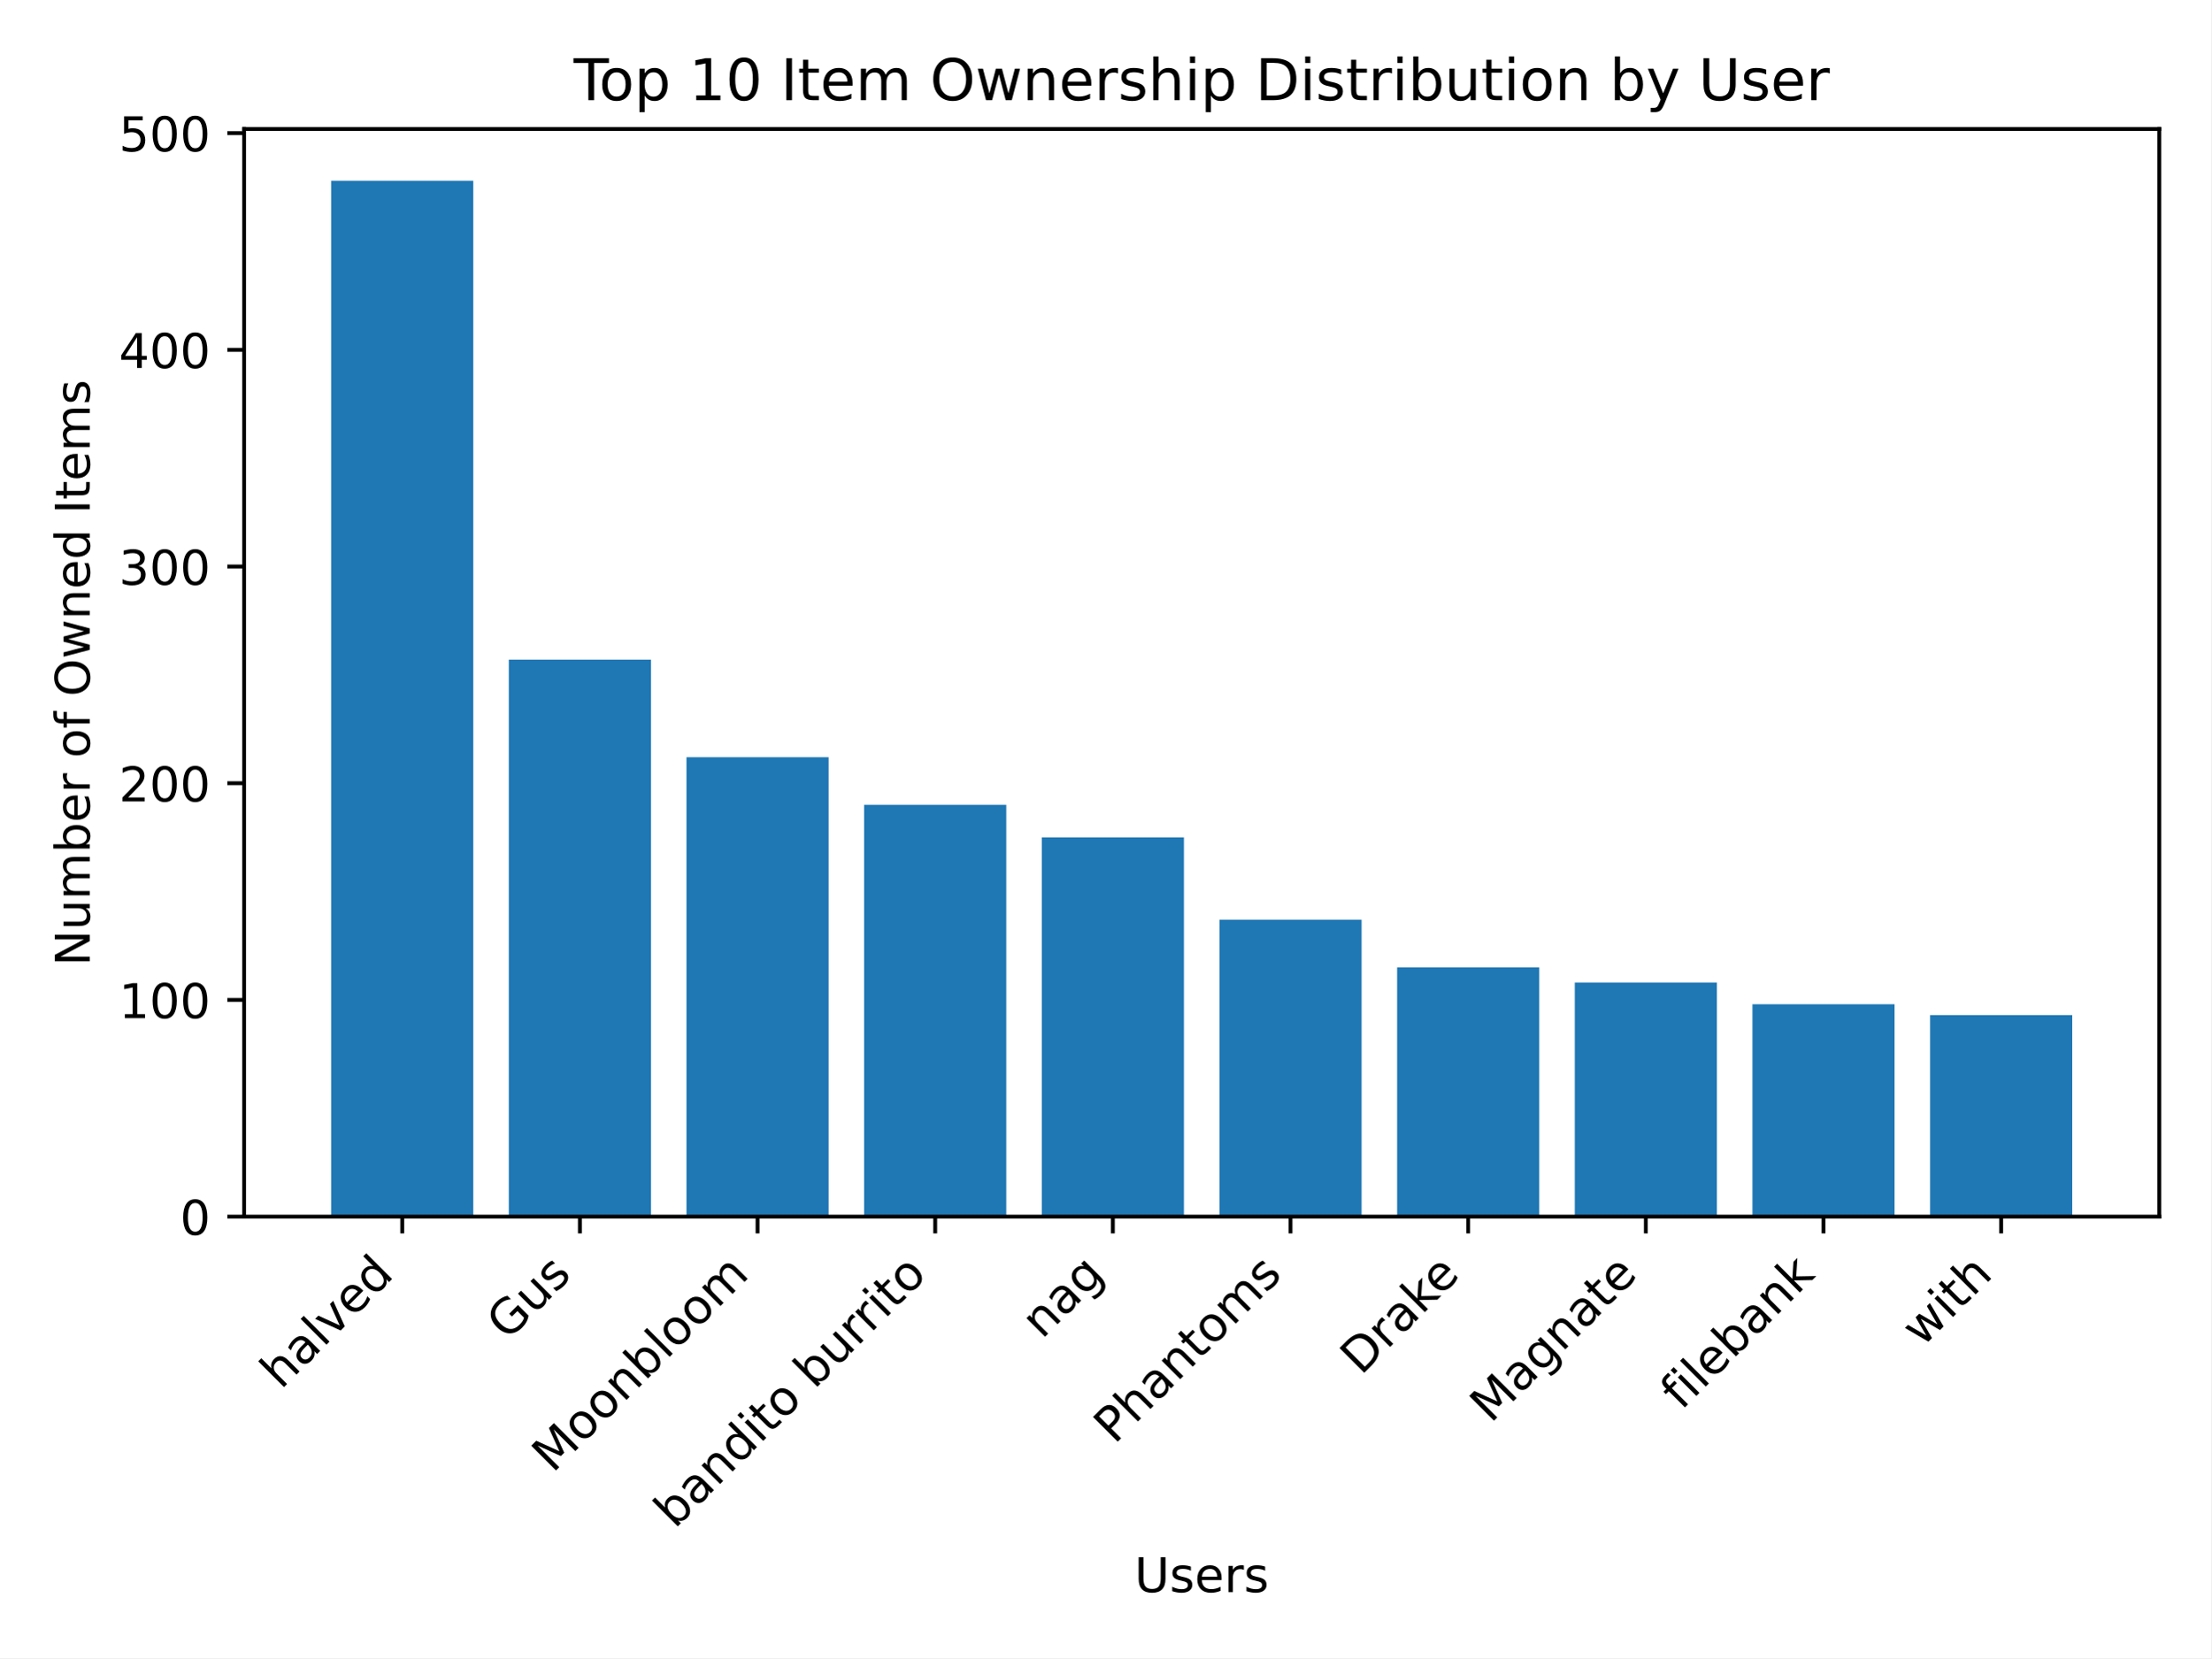
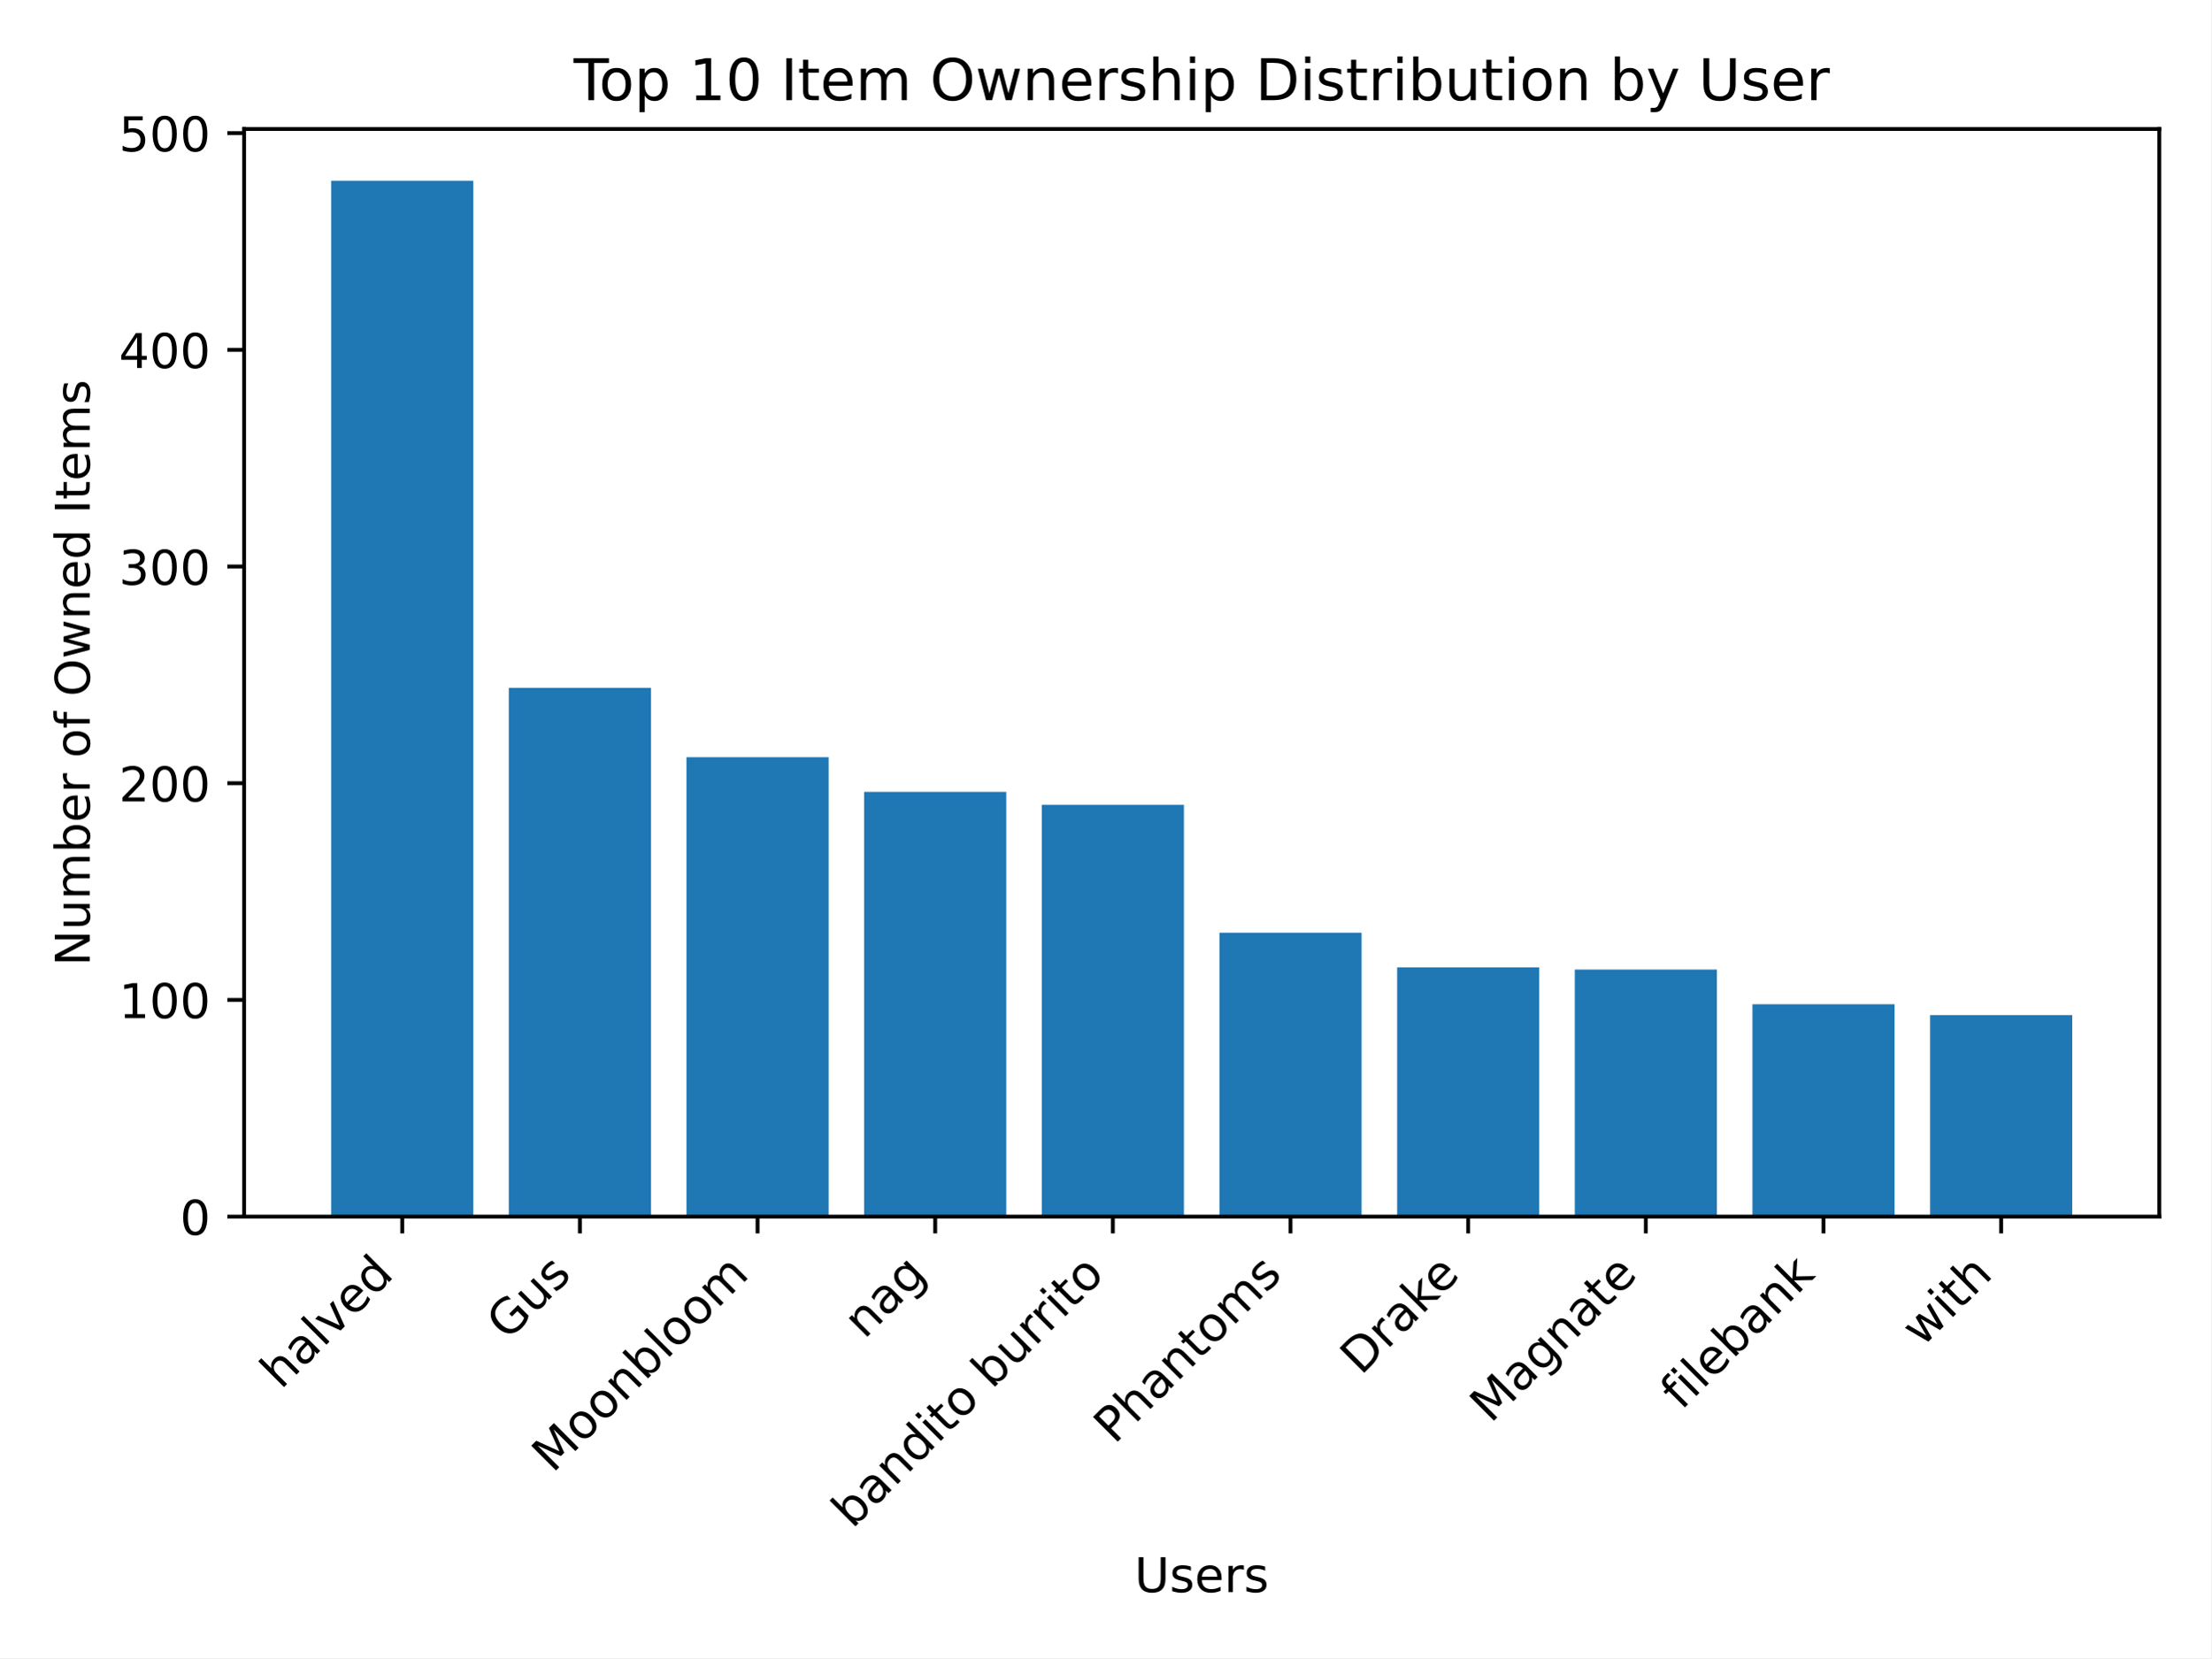
<svg xmlns="http://www.w3.org/2000/svg" xmlns:xlink="http://www.w3.org/1999/xlink" width="460.8pt" height="345.6pt" viewBox="0 0 460.8 345.6" version="1.1">
  <defs>
    <style type="text/css">*{stroke-linejoin: round; stroke-linecap: butt}</style>
  </defs>
  <g id="figure_1">
    <g id="patch_1">
      <path d="M 0 345.6  L 460.8 345.6  L 460.8 0  L 0 0  z " style="fill: #ffffff" />
    </g>
    <g id="axes_1">
      <g id="patch_2">
        <path d="M 50.87 253.581  L 450 253.581  L 450 26.88  L 50.87 26.88  z " style="fill: #ffffff" />
      </g>
      <g id="patch_3">
-         <path d="M 69.012 253.581  L 98.632 253.581  L 98.632 37.675  L 69.012 37.675  z " clip-path="url(#p0962071fc6)" style="fill: #1f77b4" />
+         <path d="M 69.012 253.581  L 98.632 253.581  L 98.632 37.675  L 69.012 37.675  z " clip-path="url(#p247f5624af)" style="fill: #1f77b4" />
      </g>
      <g id="patch_4">
-         <path d="M 106.037 253.581  L 135.657 253.581  L 135.657 137.498  L 106.037 137.498  z " clip-path="url(#p0962071fc6)" style="fill: #1f77b4" />
+         <path d="M 106.037 253.581  L 135.657 253.581  L 135.657 143.369  L 106.037 143.369  z " clip-path="url(#p247f5624af)" style="fill: #1f77b4" />
      </g>
      <g id="patch_5">
-         <path d="M 143.062 253.581  L 172.682 253.581  L 172.682 157.823  L 143.062 157.823  z " clip-path="url(#p0962071fc6)" style="fill: #1f77b4" />
+         <path d="M 143.062 253.581  L 172.682 253.581  L 172.682 157.823  L 143.062 157.823  z " clip-path="url(#p247f5624af)" style="fill: #1f77b4" />
      </g>
      <g id="patch_6">
-         <path d="M 180.087 253.581  L 209.707 253.581  L 209.707 167.76  L 180.087 167.76  z " clip-path="url(#p0962071fc6)" style="fill: #1f77b4" />
+         <path d="M 180.087 253.581  L 209.707 253.581  L 209.707 165.05  L 180.087 165.05  z " clip-path="url(#p247f5624af)" style="fill: #1f77b4" />
      </g>
      <g id="patch_7">
-         <path d="M 217.112 253.581  L 246.732 253.581  L 246.732 174.536  L 217.112 174.536  z " clip-path="url(#p0962071fc6)" style="fill: #1f77b4" />
+         <path d="M 217.112 253.581  L 246.732 253.581  L 246.732 167.76  L 217.112 167.76  z " clip-path="url(#p247f5624af)" style="fill: #1f77b4" />
      </g>
      <g id="patch_8">
-         <path d="M 254.138 253.581  L 283.758 253.581  L 283.758 191.7  L 254.138 191.7  z " clip-path="url(#p0962071fc6)" style="fill: #1f77b4" />
+         <path d="M 254.138 253.581  L 283.758 253.581  L 283.758 194.41  L 254.138 194.41  z " clip-path="url(#p247f5624af)" style="fill: #1f77b4" />
      </g>
      <g id="patch_9">
-         <path d="M 291.163 253.581  L 320.783 253.581  L 320.783 201.637  L 291.163 201.637  z " clip-path="url(#p0962071fc6)" style="fill: #1f77b4" />
+         <path d="M 291.163 253.581  L 320.783 253.581  L 320.783 201.637  L 291.163 201.637  z " clip-path="url(#p247f5624af)" style="fill: #1f77b4" />
      </g>
      <g id="patch_10">
-         <path d="M 328.188 253.581  L 357.808 253.581  L 357.808 204.799  L 328.188 204.799  z " clip-path="url(#p0962071fc6)" style="fill: #1f77b4" />
+         <path d="M 328.188 253.581  L 357.808 253.581  L 357.808 202.089  L 328.188 202.089  z " clip-path="url(#p247f5624af)" style="fill: #1f77b4" />
      </g>
      <g id="patch_11">
-         <path d="M 365.213 253.581  L 394.833 253.581  L 394.833 209.315  L 365.213 209.315  z " clip-path="url(#p0962071fc6)" style="fill: #1f77b4" />
+         <path d="M 365.213 253.581  L 394.833 253.581  L 394.833 209.315  L 365.213 209.315  z " clip-path="url(#p247f5624af)" style="fill: #1f77b4" />
      </g>
      <g id="patch_12">
-         <path d="M 402.238 253.581  L 431.858 253.581  L 431.858 211.574  L 402.238 211.574  z " clip-path="url(#p0962071fc6)" style="fill: #1f77b4" />
+         <path d="M 402.238 253.581  L 431.858 253.581  L 431.858 211.574  L 402.238 211.574  z " clip-path="url(#p247f5624af)" style="fill: #1f77b4" />
      </g>
      <g id="matplotlib.axis_1">
        <g id="xtick_1">
          <g id="line2d_1">
            <defs>
-               <path id="m179dded548" d="M 0 0  L 0 3.5  " style="stroke: #000000; stroke-width: 0.8" />
+               <path id="m534bf12145" d="M 0 0  L 0 3.5  " style="stroke: #000000; stroke-width: 0.8" />
            </defs>
            <g>
-               <use xlink:href="#m179dded548" x="83.822" y="253.581" style="stroke: #000000; stroke-width: 0.8" />
+               <use xlink:href="#m534bf12145" x="83.822" y="253.581" style="stroke: #000000; stroke-width: 0.8" />
            </g>
          </g>
          <g id="text_1">
            <g transform="translate(58.54764 289.7576) rotate(-45) scale(0.1 -0.1)">
              <defs>
                <path id="DejaVuSans-68" d="M 3513 2113  L 3513 0  L 2938 0  L 2938 2094  Q 2938 2591 2744 2837  Q 2550 3084 2163 3084  Q 1697 3084 1428 2787  Q 1159 2491 1159 1978  L 1159 0  L 581 0  L 581 4863  L 1159 4863  L 1159 2956  Q 1366 3272 1645 3428  Q 1925 3584 2291 3584  Q 2894 3584 3203 3211  Q 3513 2838 3513 2113  z " transform="scale(0.015625)" />
                <path id="DejaVuSans-61" d="M 2194 1759  Q 1497 1759 1228 1600  Q 959 1441 959 1056  Q 959 750 1161 570  Q 1363 391 1709 391  Q 2188 391 2477 730  Q 2766 1069 2766 1631  L 2766 1759  L 2194 1759  z M 3341 1997  L 3341 0  L 2766 0  L 2766 531  Q 2569 213 2275 61  Q 1981 -91 1556 -91  Q 1019 -91 701 211  Q 384 513 384 1019  Q 384 1609 779 1909  Q 1175 2209 1959 2209  L 2766 2209  L 2766 2266  Q 2766 2663 2505 2880  Q 2244 3097 1772 3097  Q 1472 3097 1187 3025  Q 903 2953 641 2809  L 641 3341  Q 956 3463 1253 3523  Q 1550 3584 1831 3584  Q 2591 3584 2966 3190  Q 3341 2797 3341 1997  z " transform="scale(0.015625)" />
                <path id="DejaVuSans-6c" d="M 603 4863  L 1178 4863  L 1178 0  L 603 0  L 603 4863  z " transform="scale(0.015625)" />
                <path id="DejaVuSans-76" d="M 191 3500  L 800 3500  L 1894 563  L 2988 3500  L 3597 3500  L 2284 0  L 1503 0  L 191 3500  z " transform="scale(0.015625)" />
                <path id="DejaVuSans-65" d="M 3597 1894  L 3597 1613  L 953 1613  Q 991 1019 1311 708  Q 1631 397 2203 397  Q 2534 397 2845 478  Q 3156 559 3463 722  L 3463 178  Q 3153 47 2828 -22  Q 2503 -91 2169 -91  Q 1331 -91 842 396  Q 353 884 353 1716  Q 353 2575 817 3079  Q 1281 3584 2069 3584  Q 2775 3584 3186 3129  Q 3597 2675 3597 1894  z M 3022 2063  Q 3016 2534 2758 2815  Q 2500 3097 2075 3097  Q 1594 3097 1305 2825  Q 1016 2553 972 2059  L 3022 2063  z " transform="scale(0.015625)" />
                <path id="DejaVuSans-64" d="M 2906 2969  L 2906 4863  L 3481 4863  L 3481 0  L 2906 0  L 2906 525  Q 2725 213 2448 61  Q 2172 -91 1784 -91  Q 1150 -91 751 415  Q 353 922 353 1747  Q 353 2572 751 3078  Q 1150 3584 1784 3584  Q 2172 3584 2448 3432  Q 2725 3281 2906 2969  z M 947 1747  Q 947 1113 1208 752  Q 1469 391 1925 391  Q 2381 391 2643 752  Q 2906 1113 2906 1747  Q 2906 2381 2643 2742  Q 2381 3103 1925 3103  Q 1469 3103 1208 2742  Q 947 2381 947 1747  z " transform="scale(0.015625)" />
              </defs>
              <use xlink:href="#DejaVuSans-68" />
              <use xlink:href="#DejaVuSans-61" x="63.379" />
              <use xlink:href="#DejaVuSans-6c" x="124.658" />
              <use xlink:href="#DejaVuSans-76" x="152.441" />
              <use xlink:href="#DejaVuSans-65" x="211.621" />
              <use xlink:href="#DejaVuSans-64" x="273.145" />
            </g>
          </g>
        </g>
        <g id="xtick_2">
          <g id="line2d_2">
            <g>
-               <use xlink:href="#m179dded548" x="120.847" y="253.581" style="stroke: #000000; stroke-width: 0.8" />
+               <use xlink:href="#m534bf12145" x="120.847" y="253.581" style="stroke: #000000; stroke-width: 0.8" />
            </g>
          </g>
          <g id="text_2">
            <g transform="translate(105.7329 279.5973) rotate(-45) scale(0.1 -0.1)">
              <defs>
                <path id="DejaVuSans-47" d="M 3809 666  L 3809 1919  L 2778 1919  L 2778 2438  L 4434 2438  L 4434 434  Q 4069 175 3628 42  Q 3188 -91 2688 -91  Q 1594 -91 976 548  Q 359 1188 359 2328  Q 359 3472 976 4111  Q 1594 4750 2688 4750  Q 3144 4750 3555 4637  Q 3966 4525 4313 4306  L 4313 3634  Q 3963 3931 3569 4081  Q 3175 4231 2741 4231  Q 1884 4231 1454 3753  Q 1025 3275 1025 2328  Q 1025 1384 1454 906  Q 1884 428 2741 428  Q 3075 428 3337 486  Q 3600 544 3809 666  z " transform="scale(0.015625)" />
                <path id="DejaVuSans-75" d="M 544 1381  L 544 3500  L 1119 3500  L 1119 1403  Q 1119 906 1312 657  Q 1506 409 1894 409  Q 2359 409 2629 706  Q 2900 1003 2900 1516  L 2900 3500  L 3475 3500  L 3475 0  L 2900 0  L 2900 538  Q 2691 219 2414 64  Q 2138 -91 1772 -91  Q 1169 -91 856 284  Q 544 659 544 1381  z M 1991 3584  L 1991 3584  z " transform="scale(0.015625)" />
                <path id="DejaVuSans-73" d="M 2834 3397  L 2834 2853  Q 2591 2978 2328 3040  Q 2066 3103 1784 3103  Q 1356 3103 1142 2972  Q 928 2841 928 2578  Q 928 2378 1081 2264  Q 1234 2150 1697 2047  L 1894 2003  Q 2506 1872 2764 1633  Q 3022 1394 3022 966  Q 3022 478 2636 193  Q 2250 -91 1575 -91  Q 1294 -91 989 -36  Q 684 19 347 128  L 347 722  Q 666 556 975 473  Q 1284 391 1588 391  Q 1994 391 2212 530  Q 2431 669 2431 922  Q 2431 1156 2273 1281  Q 2116 1406 1581 1522  L 1381 1569  Q 847 1681 609 1914  Q 372 2147 372 2553  Q 372 3047 722 3315  Q 1072 3584 1716 3584  Q 2034 3584 2315 3537  Q 2597 3491 2834 3397  z " transform="scale(0.015625)" />
              </defs>
              <use xlink:href="#DejaVuSans-47" />
              <use xlink:href="#DejaVuSans-75" x="77.49" />
              <use xlink:href="#DejaVuSans-73" x="140.869" />
            </g>
          </g>
        </g>
        <g id="xtick_3">
          <g id="line2d_3">
            <g>
-               <use xlink:href="#m179dded548" x="157.872" y="253.581" style="stroke: #000000; stroke-width: 0.8" />
+               <use xlink:href="#m534bf12145" x="157.872" y="253.581" style="stroke: #000000; stroke-width: 0.8" />
            </g>
          </g>
          <g id="text_3">
            <g transform="translate(115.172 307.1833) rotate(-45) scale(0.1 -0.1)">
              <defs>
                <path id="DejaVuSans-4d" d="M 628 4666  L 1569 4666  L 2759 1491  L 3956 4666  L 4897 4666  L 4897 0  L 4281 0  L 4281 4097  L 3078 897  L 2444 897  L 1241 4097  L 1241 0  L 628 0  L 628 4666  z " transform="scale(0.015625)" />
                <path id="DejaVuSans-6f" d="M 1959 3097  Q 1497 3097 1228 2736  Q 959 2375 959 1747  Q 959 1119 1226 758  Q 1494 397 1959 397  Q 2419 397 2687 759  Q 2956 1122 2956 1747  Q 2956 2369 2687 2733  Q 2419 3097 1959 3097  z M 1959 3584  Q 2709 3584 3137 3096  Q 3566 2609 3566 1747  Q 3566 888 3137 398  Q 2709 -91 1959 -91  Q 1206 -91 779 398  Q 353 888 353 1747  Q 353 2609 779 3096  Q 1206 3584 1959 3584  z " transform="scale(0.015625)" />
                <path id="DejaVuSans-6e" d="M 3513 2113  L 3513 0  L 2938 0  L 2938 2094  Q 2938 2591 2744 2837  Q 2550 3084 2163 3084  Q 1697 3084 1428 2787  Q 1159 2491 1159 1978  L 1159 0  L 581 0  L 581 3500  L 1159 3500  L 1159 2956  Q 1366 3272 1645 3428  Q 1925 3584 2291 3584  Q 2894 3584 3203 3211  Q 3513 2838 3513 2113  z " transform="scale(0.015625)" />
                <path id="DejaVuSans-62" d="M 3116 1747  Q 3116 2381 2855 2742  Q 2594 3103 2138 3103  Q 1681 3103 1420 2742  Q 1159 2381 1159 1747  Q 1159 1113 1420 752  Q 1681 391 2138 391  Q 2594 391 2855 752  Q 3116 1113 3116 1747  z M 1159 2969  Q 1341 3281 1617 3432  Q 1894 3584 2278 3584  Q 2916 3584 3314 3078  Q 3713 2572 3713 1747  Q 3713 922 3314 415  Q 2916 -91 2278 -91  Q 1894 -91 1617 61  Q 1341 213 1159 525  L 1159 0  L 581 0  L 581 4863  L 1159 4863  L 1159 2969  z " transform="scale(0.015625)" />
                <path id="DejaVuSans-6d" d="M 3328 2828  Q 3544 3216 3844 3400  Q 4144 3584 4550 3584  Q 5097 3584 5394 3201  Q 5691 2819 5691 2113  L 5691 0  L 5113 0  L 5113 2094  Q 5113 2597 4934 2840  Q 4756 3084 4391 3084  Q 3944 3084 3684 2787  Q 3425 2491 3425 1978  L 3425 0  L 2847 0  L 2847 2094  Q 2847 2600 2669 2842  Q 2491 3084 2119 3084  Q 1678 3084 1418 2786  Q 1159 2488 1159 1978  L 1159 0  L 581 0  L 581 3500  L 1159 3500  L 1159 2956  Q 1356 3278 1631 3431  Q 1906 3584 2284 3584  Q 2666 3584 2933 3390  Q 3200 3197 3328 2828  z " transform="scale(0.015625)" />
              </defs>
              <use xlink:href="#DejaVuSans-4d" />
              <use xlink:href="#DejaVuSans-6f" x="86.279" />
              <use xlink:href="#DejaVuSans-6f" x="147.461" />
              <use xlink:href="#DejaVuSans-6e" x="208.643" />
              <use xlink:href="#DejaVuSans-62" x="272.021" />
              <use xlink:href="#DejaVuSans-6c" x="335.498" />
              <use xlink:href="#DejaVuSans-6f" x="363.281" />
              <use xlink:href="#DejaVuSans-6f" x="424.463" />
              <use xlink:href="#DejaVuSans-6d" x="485.645" />
            </g>
          </g>
        </g>
        <g id="xtick_4">
          <g id="line2d_4">
            <g>
-               <use xlink:href="#m179dded548" x="194.897" y="253.581" style="stroke: #000000; stroke-width: 0.8" />
+               <use xlink:href="#m534bf12145" x="194.897" y="253.581" style="stroke: #000000; stroke-width: 0.8" />
            </g>
          </g>
          <g id="text_4">
-             <g transform="translate(140.6005 318.7799) rotate(-45) scale(0.1 -0.1)">
+             <g transform="translate(180.1233 279.257) rotate(-45) scale(0.1 -0.1)">
+               <defs>
+                 <path id="DejaVuSans-67" d="M 2906 1791  Q 2906 2416 2648 2759  Q 2391 3103 1925 3103  Q 1463 3103 1205 2759  Q 947 2416 947 1791  Q 947 1169 1205 825  Q 1463 481 1925 481  Q 2391 481 2648 825  Q 2906 1169 2906 1791  z M 3481 434  Q 3481 -459 3084 -895  Q 2688 -1331 1869 -1331  Q 1566 -1331 1297 -1286  Q 1028 -1241 775 -1147  L 775 -588  Q 1028 -725 1275 -790  Q 1522 -856 1778 -856  Q 2344 -856 2625 -561  Q 2906 -266 2906 331  L 2906 616  Q 2728 306 2450 153  Q 2172 0 1784 0  Q 1141 0 747 490  Q 353 981 353 1791  Q 353 2603 747 3093  Q 1141 3584 1784 3584  Q 2172 3584 2450 3431  Q 2728 3278 2906 2969  L 2906 3500  L 3481 3500  L 3481 434  z " transform="scale(0.015625)" />
+               </defs>
+               <use xlink:href="#DejaVuSans-6e" />
+               <use xlink:href="#DejaVuSans-61" x="63.379" />
+               <use xlink:href="#DejaVuSans-67" x="124.658" />
+             </g>
+           </g>
+         </g>
+         <g id="xtick_5">
+           <g id="line2d_5">
+             <g>
+               <use xlink:href="#m534bf12145" x="231.922" y="253.581" style="stroke: #000000; stroke-width: 0.8" />
+             </g>
+           </g>
+           <g id="text_5">
+             <g transform="translate(177.6255 318.7799) rotate(-45) scale(0.1 -0.1)">
              <defs>
                <path id="DejaVuSans-69" d="M 603 3500  L 1178 3500  L 1178 0  L 603 0  L 603 3500  z M 603 4863  L 1178 4863  L 1178 4134  L 603 4134  L 603 4863  z " transform="scale(0.015625)" />
                <path id="DejaVuSans-74" d="M 1172 4494  L 1172 3500  L 2356 3500  L 2356 3053  L 1172 3053  L 1172 1153  Q 1172 725 1289 603  Q 1406 481 1766 481  L 2356 481  L 2356 0  L 1766 0  Q 1100 0 847 248  Q 594 497 594 1153  L 594 3053  L 172 3053  L 172 3500  L 594 3500  L 594 4494  L 1172 4494  z " transform="scale(0.015625)" />
                <path id="DejaVuSans-20" transform="scale(0.015625)" />
                <path id="DejaVuSans-72" d="M 2631 2963  Q 2534 3019 2420 3045  Q 2306 3072 2169 3072  Q 1681 3072 1420 2755  Q 1159 2438 1159 1844  L 1159 0  L 581 0  L 581 3500  L 1159 3500  L 1159 2956  Q 1341 3275 1631 3429  Q 1922 3584 2338 3584  Q 2397 3584 2469 3576  Q 2541 3569 2628 3553  L 2631 2963  z " transform="scale(0.015625)" />
              </defs>
              <use xlink:href="#DejaVuSans-62" />
              <use xlink:href="#DejaVuSans-61" x="63.477" />
              <use xlink:href="#DejaVuSans-6e" x="124.756" />
              <use xlink:href="#DejaVuSans-64" x="188.135" />
              <use xlink:href="#DejaVuSans-69" x="251.611" />
              <use xlink:href="#DejaVuSans-74" x="279.395" />
              <use xlink:href="#DejaVuSans-6f" x="318.604" />
              <use xlink:href="#DejaVuSans-20" x="379.785" />
              <use xlink:href="#DejaVuSans-62" x="411.572" />
              <use xlink:href="#DejaVuSans-75" x="475.049" />
              <use xlink:href="#DejaVuSans-72" x="538.428" />
              <use xlink:href="#DejaVuSans-72" x="577.791" />
              <use xlink:href="#DejaVuSans-69" x="618.904" />
              <use xlink:href="#DejaVuSans-74" x="646.688" />
              <use xlink:href="#DejaVuSans-6f" x="685.896" />
            </g>
          </g>
        </g>
-         <g id="xtick_5">
-           <g id="line2d_5">
-             <g>
-               <use xlink:href="#m179dded548" x="231.922" y="253.581" style="stroke: #000000; stroke-width: 0.8" />
-             </g>
-           </g>
-           <g id="text_5">
-             <g transform="translate(217.1484 279.257) rotate(-45) scale(0.1 -0.1)">
-               <defs>
-                 <path id="DejaVuSans-67" d="M 2906 1791  Q 2906 2416 2648 2759  Q 2391 3103 1925 3103  Q 1463 3103 1205 2759  Q 947 2416 947 1791  Q 947 1169 1205 825  Q 1463 481 1925 481  Q 2391 481 2648 825  Q 2906 1169 2906 1791  z M 3481 434  Q 3481 -459 3084 -895  Q 2688 -1331 1869 -1331  Q 1566 -1331 1297 -1286  Q 1028 -1241 775 -1147  L 775 -588  Q 1028 -725 1275 -790  Q 1522 -856 1778 -856  Q 2344 -856 2625 -561  Q 2906 -266 2906 331  L 2906 616  Q 2728 306 2450 153  Q 2172 0 1784 0  Q 1141 0 747 490  Q 353 981 353 1791  Q 353 2603 747 3093  Q 1141 3584 1784 3584  Q 2172 3584 2450 3431  Q 2728 3278 2906 2969  L 2906 3500  L 3481 3500  L 3481 434  z " transform="scale(0.015625)" />
-               </defs>
-               <use xlink:href="#DejaVuSans-6e" />
-               <use xlink:href="#DejaVuSans-61" x="63.379" />
-               <use xlink:href="#DejaVuSans-67" x="124.658" />
-             </g>
-           </g>
-         </g>
        <g id="xtick_6">
          <g id="line2d_6">
            <g>
-               <use xlink:href="#m179dded548" x="268.948" y="253.581" style="stroke: #000000; stroke-width: 0.8" />
+               <use xlink:href="#m534bf12145" x="268.948" y="253.581" style="stroke: #000000; stroke-width: 0.8" />
            </g>
          </g>
          <g id="text_6">
            <g transform="translate(232.2476 301.1829) rotate(-45) scale(0.1 -0.1)">
              <defs>
                <path id="DejaVuSans-50" d="M 1259 4147  L 1259 2394  L 2053 2394  Q 2494 2394 2734 2622  Q 2975 2850 2975 3272  Q 2975 3691 2734 3919  Q 2494 4147 2053 4147  L 1259 4147  z M 628 4666  L 2053 4666  Q 2838 4666 3239 4311  Q 3641 3956 3641 3272  Q 3641 2581 3239 2228  Q 2838 1875 2053 1875  L 1259 1875  L 1259 0  L 628 0  L 628 4666  z " transform="scale(0.015625)" />
              </defs>
              <use xlink:href="#DejaVuSans-50" />
              <use xlink:href="#DejaVuSans-68" x="60.303" />
              <use xlink:href="#DejaVuSans-61" x="123.682" />
              <use xlink:href="#DejaVuSans-6e" x="184.961" />
              <use xlink:href="#DejaVuSans-74" x="248.34" />
              <use xlink:href="#DejaVuSans-6f" x="287.549" />
              <use xlink:href="#DejaVuSans-6d" x="348.73" />
              <use xlink:href="#DejaVuSans-73" x="446.143" />
            </g>
          </g>
        </g>
        <g id="xtick_7">
          <g id="line2d_7">
            <g>
-               <use xlink:href="#m179dded548" x="305.973" y="253.581" style="stroke: #000000; stroke-width: 0.8" />
+               <use xlink:href="#m534bf12145" x="305.973" y="253.581" style="stroke: #000000; stroke-width: 0.8" />
            </g>
          </g>
          <g id="text_7">
            <g transform="translate(283.628 286.8275) rotate(-45) scale(0.1 -0.1)">
              <defs>
                <path id="DejaVuSans-44" d="M 1259 4147  L 1259 519  L 2022 519  Q 2988 519 3436 956  Q 3884 1394 3884 2338  Q 3884 3275 3436 3711  Q 2988 4147 2022 4147  L 1259 4147  z M 628 4666  L 1925 4666  Q 3281 4666 3915 4102  Q 4550 3538 4550 2338  Q 4550 1131 3912 565  Q 3275 0 1925 0  L 628 0  L 628 4666  z " transform="scale(0.015625)" />
                <path id="DejaVuSans-6b" d="M 581 4863  L 1159 4863  L 1159 1991  L 2875 3500  L 3609 3500  L 1753 1863  L 3688 0  L 2938 0  L 1159 1709  L 1159 0  L 581 0  L 581 4863  z " transform="scale(0.015625)" />
              </defs>
              <use xlink:href="#DejaVuSans-44" />
              <use xlink:href="#DejaVuSans-72" x="77.002" />
              <use xlink:href="#DejaVuSans-61" x="118.115" />
              <use xlink:href="#DejaVuSans-6b" x="179.395" />
              <use xlink:href="#DejaVuSans-65" x="233.68" />
            </g>
          </g>
        </g>
        <g id="xtick_8">
          <g id="line2d_8">
            <g>
-               <use xlink:href="#m179dded548" x="342.998" y="253.581" style="stroke: #000000; stroke-width: 0.8" />
+               <use xlink:href="#m534bf12145" x="342.998" y="253.581" style="stroke: #000000; stroke-width: 0.8" />
            </g>
          </g>
          <g id="text_8">
            <g transform="translate(310.6663 296.8143) rotate(-45) scale(0.1 -0.1)">
              <use xlink:href="#DejaVuSans-4d" />
              <use xlink:href="#DejaVuSans-61" x="86.279" />
              <use xlink:href="#DejaVuSans-67" x="147.559" />
              <use xlink:href="#DejaVuSans-6e" x="211.035" />
              <use xlink:href="#DejaVuSans-61" x="274.414" />
              <use xlink:href="#DejaVuSans-74" x="335.693" />
              <use xlink:href="#DejaVuSans-65" x="374.902" />
            </g>
          </g>
        </g>
        <g id="xtick_9">
          <g id="line2d_9">
            <g>
-               <use xlink:href="#m179dded548" x="380.023" y="253.581" style="stroke: #000000; stroke-width: 0.8" />
+               <use xlink:href="#m534bf12145" x="380.023" y="253.581" style="stroke: #000000; stroke-width: 0.8" />
            </g>
          </g>
          <g id="text_9">
            <g transform="translate(350.3849 294.1206) rotate(-45) scale(0.1 -0.1)">
              <defs>
                <path id="DejaVuSans-66" d="M 2375 4863  L 2375 4384  L 1825 4384  Q 1516 4384 1395 4259  Q 1275 4134 1275 3809  L 1275 3500  L 2222 3500  L 2222 3053  L 1275 3053  L 1275 0  L 697 0  L 697 3053  L 147 3053  L 147 3500  L 697 3500  L 697 3744  Q 697 4328 969 4595  Q 1241 4863 1831 4863  L 2375 4863  z " transform="scale(0.015625)" />
              </defs>
              <use xlink:href="#DejaVuSans-66" />
              <use xlink:href="#DejaVuSans-69" x="35.205" />
              <use xlink:href="#DejaVuSans-6c" x="62.988" />
              <use xlink:href="#DejaVuSans-65" x="90.771" />
              <use xlink:href="#DejaVuSans-62" x="152.295" />
              <use xlink:href="#DejaVuSans-61" x="215.771" />
              <use xlink:href="#DejaVuSans-6e" x="277.051" />
              <use xlink:href="#DejaVuSans-6b" x="340.43" />
            </g>
          </g>
        </g>
        <g id="xtick_10">
          <g id="line2d_10">
            <g>
-               <use xlink:href="#m179dded548" x="417.048" y="253.581" style="stroke: #000000; stroke-width: 0.8" />
+               <use xlink:href="#m534bf12145" x="417.048" y="253.581" style="stroke: #000000; stroke-width: 0.8" />
            </g>
          </g>
          <g id="text_10">
            <g transform="translate(400.5765 280.9541) rotate(-45) scale(0.1 -0.1)">
              <defs>
                <path id="DejaVuSans-77" d="M 269 3500  L 844 3500  L 1563 769  L 2278 3500  L 2956 3500  L 3675 769  L 4391 3500  L 4966 3500  L 4050 0  L 3372 0  L 2619 2869  L 1863 0  L 1184 0  L 269 3500  z " transform="scale(0.015625)" />
              </defs>
              <use xlink:href="#DejaVuSans-77" />
              <use xlink:href="#DejaVuSans-69" x="81.787" />
              <use xlink:href="#DejaVuSans-74" x="109.57" />
              <use xlink:href="#DejaVuSans-68" x="148.779" />
            </g>
          </g>
        </g>
        <g id="text_11">
          <g transform="translate(236.4342 331.8489) scale(0.1 -0.1)">
            <defs>
              <path id="DejaVuSans-55" d="M 556 4666  L 1191 4666  L 1191 1831  Q 1191 1081 1462 751  Q 1734 422 2344 422  Q 2950 422 3222 751  Q 3494 1081 3494 1831  L 3494 4666  L 4128 4666  L 4128 1753  Q 4128 841 3676 375  Q 3225 -91 2344 -91  Q 1459 -91 1007 375  Q 556 841 556 1753  L 556 4666  z " transform="scale(0.015625)" />
            </defs>
            <use xlink:href="#DejaVuSans-55" />
            <use xlink:href="#DejaVuSans-73" x="73.193" />
            <use xlink:href="#DejaVuSans-65" x="125.293" />
            <use xlink:href="#DejaVuSans-72" x="186.816" />
            <use xlink:href="#DejaVuSans-73" x="227.93" />
          </g>
        </g>
      </g>
      <g id="matplotlib.axis_2">
        <g id="ytick_1">
          <g id="line2d_11">
            <defs>
-               <path id="mb13715c4bd" d="M 0 0  L -3.5 0  " style="stroke: #000000; stroke-width: 0.8" />
+               <path id="me5edb74bc3" d="M 0 0  L -3.5 0  " style="stroke: #000000; stroke-width: 0.8" />
            </defs>
            <g>
-               <use xlink:href="#mb13715c4bd" x="50.87" y="253.581" style="stroke: #000000; stroke-width: 0.8" />
+               <use xlink:href="#me5edb74bc3" x="50.87" y="253.581" style="stroke: #000000; stroke-width: 0.8" />
            </g>
          </g>
          <g id="text_12">
            <g transform="translate(37.5075 257.3798) scale(0.1 -0.1)">
              <defs>
                <path id="DejaVuSans-30" d="M 2034 4250  Q 1547 4250 1301 3770  Q 1056 3291 1056 2328  Q 1056 1369 1301 889  Q 1547 409 2034 409  Q 2525 409 2770 889  Q 3016 1369 3016 2328  Q 3016 3291 2770 3770  Q 2525 4250 2034 4250  z M 2034 4750  Q 2819 4750 3233 4129  Q 3647 3509 3647 2328  Q 3647 1150 3233 529  Q 2819 -91 2034 -91  Q 1250 -91 836 529  Q 422 1150 422 2328  Q 422 3509 836 4129  Q 1250 4750 2034 4750  z " transform="scale(0.015625)" />
              </defs>
              <use xlink:href="#DejaVuSans-30" />
            </g>
          </g>
        </g>
        <g id="ytick_2">
          <g id="line2d_12">
            <g>
-               <use xlink:href="#mb13715c4bd" x="50.87" y="208.412" style="stroke: #000000; stroke-width: 0.8" />
+               <use xlink:href="#me5edb74bc3" x="50.87" y="208.412" style="stroke: #000000; stroke-width: 0.8" />
            </g>
          </g>
          <g id="text_13">
            <g transform="translate(24.7825 212.2113) scale(0.1 -0.1)">
              <defs>
                <path id="DejaVuSans-31" d="M 794 531  L 1825 531  L 1825 4091  L 703 3866  L 703 4441  L 1819 4666  L 2450 4666  L 2450 531  L 3481 531  L 3481 0  L 794 0  L 794 531  z " transform="scale(0.015625)" />
              </defs>
              <use xlink:href="#DejaVuSans-31" />
              <use xlink:href="#DejaVuSans-30" x="63.623" />
              <use xlink:href="#DejaVuSans-30" x="127.246" />
            </g>
          </g>
        </g>
        <g id="ytick_3">
          <g id="line2d_13">
            <g>
-               <use xlink:href="#mb13715c4bd" x="50.87" y="163.244" style="stroke: #000000; stroke-width: 0.8" />
+               <use xlink:href="#me5edb74bc3" x="50.87" y="163.244" style="stroke: #000000; stroke-width: 0.8" />
            </g>
          </g>
          <g id="text_14">
            <g transform="translate(24.7825 167.0428) scale(0.1 -0.1)">
              <defs>
                <path id="DejaVuSans-32" d="M 1228 531  L 3431 531  L 3431 0  L 469 0  L 469 531  Q 828 903 1448 1529  Q 2069 2156 2228 2338  Q 2531 2678 2651 2914  Q 2772 3150 2772 3378  Q 2772 3750 2511 3984  Q 2250 4219 1831 4219  Q 1534 4219 1204 4116  Q 875 4013 500 3803  L 500 4441  Q 881 4594 1212 4672  Q 1544 4750 1819 4750  Q 2544 4750 2975 4387  Q 3406 4025 3406 3419  Q 3406 3131 3298 2873  Q 3191 2616 2906 2266  Q 2828 2175 2409 1742  Q 1991 1309 1228 531  z " transform="scale(0.015625)" />
              </defs>
              <use xlink:href="#DejaVuSans-32" />
              <use xlink:href="#DejaVuSans-30" x="63.623" />
              <use xlink:href="#DejaVuSans-30" x="127.246" />
            </g>
          </g>
        </g>
        <g id="ytick_4">
          <g id="line2d_14">
            <g>
-               <use xlink:href="#mb13715c4bd" x="50.87" y="118.075" style="stroke: #000000; stroke-width: 0.8" />
+               <use xlink:href="#me5edb74bc3" x="50.87" y="118.075" style="stroke: #000000; stroke-width: 0.8" />
            </g>
          </g>
          <g id="text_15">
            <g transform="translate(24.7825 121.8744) scale(0.1 -0.1)">
              <defs>
                <path id="DejaVuSans-33" d="M 2597 2516  Q 3050 2419 3304 2112  Q 3559 1806 3559 1356  Q 3559 666 3084 287  Q 2609 -91 1734 -91  Q 1441 -91 1130 -33  Q 819 25 488 141  L 488 750  Q 750 597 1062 519  Q 1375 441 1716 441  Q 2309 441 2620 675  Q 2931 909 2931 1356  Q 2931 1769 2642 2001  Q 2353 2234 1838 2234  L 1294 2234  L 1294 2753  L 1863 2753  Q 2328 2753 2575 2939  Q 2822 3125 2822 3475  Q 2822 3834 2567 4026  Q 2313 4219 1838 4219  Q 1578 4219 1281 4162  Q 984 4106 628 3988  L 628 4550  Q 988 4650 1302 4700  Q 1616 4750 1894 4750  Q 2613 4750 3031 4423  Q 3450 4097 3450 3541  Q 3450 3153 3228 2886  Q 3006 2619 2597 2516  z " transform="scale(0.015625)" />
              </defs>
              <use xlink:href="#DejaVuSans-33" />
              <use xlink:href="#DejaVuSans-30" x="63.623" />
              <use xlink:href="#DejaVuSans-30" x="127.246" />
            </g>
          </g>
        </g>
        <g id="ytick_5">
          <g id="line2d_15">
            <g>
-               <use xlink:href="#mb13715c4bd" x="50.87" y="72.907" style="stroke: #000000; stroke-width: 0.8" />
+               <use xlink:href="#me5edb74bc3" x="50.87" y="72.907" style="stroke: #000000; stroke-width: 0.8" />
            </g>
          </g>
          <g id="text_16">
            <g transform="translate(24.7825 76.70589) scale(0.1 -0.1)">
              <defs>
                <path id="DejaVuSans-34" d="M 2419 4116  L 825 1625  L 2419 1625  L 2419 4116  z M 2253 4666  L 3047 4666  L 3047 1625  L 3713 1625  L 3713 1100  L 3047 1100  L 3047 0  L 2419 0  L 2419 1100  L 313 1100  L 313 1709  L 2253 4666  z " transform="scale(0.015625)" />
              </defs>
              <use xlink:href="#DejaVuSans-34" />
              <use xlink:href="#DejaVuSans-30" x="63.623" />
              <use xlink:href="#DejaVuSans-30" x="127.246" />
            </g>
          </g>
        </g>
        <g id="ytick_6">
          <g id="line2d_16">
            <g>
-               <use xlink:href="#mb13715c4bd" x="50.87" y="27.738" style="stroke: #000000; stroke-width: 0.8" />
+               <use xlink:href="#me5edb74bc3" x="50.87" y="27.738" style="stroke: #000000; stroke-width: 0.8" />
            </g>
          </g>
          <g id="text_17">
            <g transform="translate(24.7825 31.53742) scale(0.1 -0.1)">
              <defs>
                <path id="DejaVuSans-35" d="M 691 4666  L 3169 4666  L 3169 4134  L 1269 4134  L 1269 2991  Q 1406 3038 1543 3061  Q 1681 3084 1819 3084  Q 2600 3084 3056 2656  Q 3513 2228 3513 1497  Q 3513 744 3044 326  Q 2575 -91 1722 -91  Q 1428 -91 1123 -41  Q 819 9 494 109  L 494 744  Q 775 591 1075 516  Q 1375 441 1709 441  Q 2250 441 2565 725  Q 2881 1009 2881 1497  Q 2881 1984 2565 2268  Q 2250 2553 1709 2553  Q 1456 2553 1204 2497  Q 953 2441 691 2322  L 691 4666  z " transform="scale(0.015625)" />
              </defs>
              <use xlink:href="#DejaVuSans-35" />
              <use xlink:href="#DejaVuSans-30" x="63.623" />
              <use xlink:href="#DejaVuSans-30" x="127.246" />
            </g>
          </g>
        </g>
        <g id="text_18">
          <g transform="translate(18.70281 201.3342) rotate(-90) scale(0.1 -0.1)">
            <defs>
              <path id="DejaVuSans-4e" d="M 628 4666  L 1478 4666  L 3547 763  L 3547 4666  L 4159 4666  L 4159 0  L 3309 0  L 1241 3903  L 1241 0  L 628 0  L 628 4666  z " transform="scale(0.015625)" />
              <path id="DejaVuSans-4f" d="M 2522 4238  Q 1834 4238 1429 3725  Q 1025 3213 1025 2328  Q 1025 1447 1429 934  Q 1834 422 2522 422  Q 3209 422 3611 934  Q 4013 1447 4013 2328  Q 4013 3213 3611 3725  Q 3209 4238 2522 4238  z M 2522 4750  Q 3503 4750 4090 4092  Q 4678 3434 4678 2328  Q 4678 1225 4090 567  Q 3503 -91 2522 -91  Q 1538 -91 948 565  Q 359 1222 359 2328  Q 359 3434 948 4092  Q 1538 4750 2522 4750  z " transform="scale(0.015625)" />
              <path id="DejaVuSans-49" d="M 628 4666  L 1259 4666  L 1259 0  L 628 0  L 628 4666  z " transform="scale(0.015625)" />
            </defs>
            <use xlink:href="#DejaVuSans-4e" />
            <use xlink:href="#DejaVuSans-75" x="74.805" />
            <use xlink:href="#DejaVuSans-6d" x="138.184" />
            <use xlink:href="#DejaVuSans-62" x="235.596" />
            <use xlink:href="#DejaVuSans-65" x="299.072" />
            <use xlink:href="#DejaVuSans-72" x="360.596" />
            <use xlink:href="#DejaVuSans-20" x="401.709" />
            <use xlink:href="#DejaVuSans-6f" x="433.496" />
            <use xlink:href="#DejaVuSans-66" x="494.678" />
            <use xlink:href="#DejaVuSans-20" x="529.883" />
            <use xlink:href="#DejaVuSans-4f" x="561.67" />
            <use xlink:href="#DejaVuSans-77" x="640.381" />
            <use xlink:href="#DejaVuSans-6e" x="722.168" />
            <use xlink:href="#DejaVuSans-65" x="785.547" />
            <use xlink:href="#DejaVuSans-64" x="847.07" />
            <use xlink:href="#DejaVuSans-20" x="910.547" />
            <use xlink:href="#DejaVuSans-49" x="942.334" />
            <use xlink:href="#DejaVuSans-74" x="971.826" />
            <use xlink:href="#DejaVuSans-65" x="1011.035" />
            <use xlink:href="#DejaVuSans-6d" x="1072.559" />
            <use xlink:href="#DejaVuSans-73" x="1169.971" />
          </g>
        </g>
      </g>
      <g id="patch_13">
        <path d="M 50.87 253.581  L 50.87 26.88  " style="fill: none; stroke: #000000; stroke-width: 0.8; stroke-linejoin: miter; stroke-linecap: square" />
      </g>
      <g id="patch_14">
        <path d="M 450 253.581  L 450 26.88  " style="fill: none; stroke: #000000; stroke-width: 0.8; stroke-linejoin: miter; stroke-linecap: square" />
      </g>
      <g id="patch_15">
        <path d="M 50.87 253.581  L 450 253.581  " style="fill: none; stroke: #000000; stroke-width: 0.8; stroke-linejoin: miter; stroke-linecap: square" />
      </g>
      <g id="patch_16">
        <path d="M 50.87 26.88  L 450 26.88  " style="fill: none; stroke: #000000; stroke-width: 0.8; stroke-linejoin: miter; stroke-linecap: square" />
      </g>
      <g id="text_19">
        <g transform="translate(119.5422 20.88) scale(0.12 -0.12)">
          <defs>
            <path id="DejaVuSans-54" d="M -19 4666  L 3928 4666  L 3928 4134  L 2272 4134  L 2272 0  L 1638 0  L 1638 4134  L -19 4134  L -19 4666  z " transform="scale(0.015625)" />
            <path id="DejaVuSans-70" d="M 1159 525  L 1159 -1331  L 581 -1331  L 581 3500  L 1159 3500  L 1159 2969  Q 1341 3281 1617 3432  Q 1894 3584 2278 3584  Q 2916 3584 3314 3078  Q 3713 2572 3713 1747  Q 3713 922 3314 415  Q 2916 -91 2278 -91  Q 1894 -91 1617 61  Q 1341 213 1159 525  z M 3116 1747  Q 3116 2381 2855 2742  Q 2594 3103 2138 3103  Q 1681 3103 1420 2742  Q 1159 2381 1159 1747  Q 1159 1113 1420 752  Q 1681 391 2138 391  Q 2594 391 2855 752  Q 3116 1113 3116 1747  z " transform="scale(0.015625)" />
            <path id="DejaVuSans-79" d="M 2059 -325  Q 1816 -950 1584 -1140  Q 1353 -1331 966 -1331  L 506 -1331  L 506 -850  L 844 -850  Q 1081 -850 1212 -737  Q 1344 -625 1503 -206  L 1606 56  L 191 3500  L 800 3500  L 1894 763  L 2988 3500  L 3597 3500  L 2059 -325  z " transform="scale(0.015625)" />
          </defs>
          <use xlink:href="#DejaVuSans-54" />
          <use xlink:href="#DejaVuSans-6f" x="44.084" />
          <use xlink:href="#DejaVuSans-70" x="105.266" />
          <use xlink:href="#DejaVuSans-20" x="168.742" />
          <use xlink:href="#DejaVuSans-31" x="200.529" />
          <use xlink:href="#DejaVuSans-30" x="264.152" />
          <use xlink:href="#DejaVuSans-20" x="327.775" />
          <use xlink:href="#DejaVuSans-49" x="359.562" />
          <use xlink:href="#DejaVuSans-74" x="389.055" />
          <use xlink:href="#DejaVuSans-65" x="428.264" />
          <use xlink:href="#DejaVuSans-6d" x="489.787" />
          <use xlink:href="#DejaVuSans-20" x="587.199" />
          <use xlink:href="#DejaVuSans-4f" x="618.986" />
          <use xlink:href="#DejaVuSans-77" x="697.697" />
          <use xlink:href="#DejaVuSans-6e" x="779.484" />
          <use xlink:href="#DejaVuSans-65" x="842.863" />
          <use xlink:href="#DejaVuSans-72" x="904.387" />
          <use xlink:href="#DejaVuSans-73" x="945.5" />
          <use xlink:href="#DejaVuSans-68" x="997.6" />
          <use xlink:href="#DejaVuSans-69" x="1060.979" />
          <use xlink:href="#DejaVuSans-70" x="1088.762" />
          <use xlink:href="#DejaVuSans-20" x="1152.238" />
          <use xlink:href="#DejaVuSans-44" x="1184.025" />
          <use xlink:href="#DejaVuSans-69" x="1261.027" />
          <use xlink:href="#DejaVuSans-73" x="1288.811" />
          <use xlink:href="#DejaVuSans-74" x="1340.91" />
          <use xlink:href="#DejaVuSans-72" x="1380.119" />
          <use xlink:href="#DejaVuSans-69" x="1421.232" />
          <use xlink:href="#DejaVuSans-62" x="1449.016" />
          <use xlink:href="#DejaVuSans-75" x="1512.492" />
          <use xlink:href="#DejaVuSans-74" x="1575.871" />
          <use xlink:href="#DejaVuSans-69" x="1615.08" />
          <use xlink:href="#DejaVuSans-6f" x="1642.863" />
          <use xlink:href="#DejaVuSans-6e" x="1704.045" />
          <use xlink:href="#DejaVuSans-20" x="1767.424" />
          <use xlink:href="#DejaVuSans-62" x="1799.211" />
          <use xlink:href="#DejaVuSans-79" x="1862.688" />
          <use xlink:href="#DejaVuSans-20" x="1921.867" />
          <use xlink:href="#DejaVuSans-55" x="1953.654" />
          <use xlink:href="#DejaVuSans-73" x="2026.848" />
          <use xlink:href="#DejaVuSans-65" x="2078.947" />
          <use xlink:href="#DejaVuSans-72" x="2140.471" />
        </g>
      </g>
    </g>
  </g>
  <defs>
-     <clipPath id="p0962071fc6">
+     <clipPath id="p247f5624af">
      <rect x="50.87" y="26.88" width="399.13" height="226.701" />
    </clipPath>
  </defs>
</svg>
